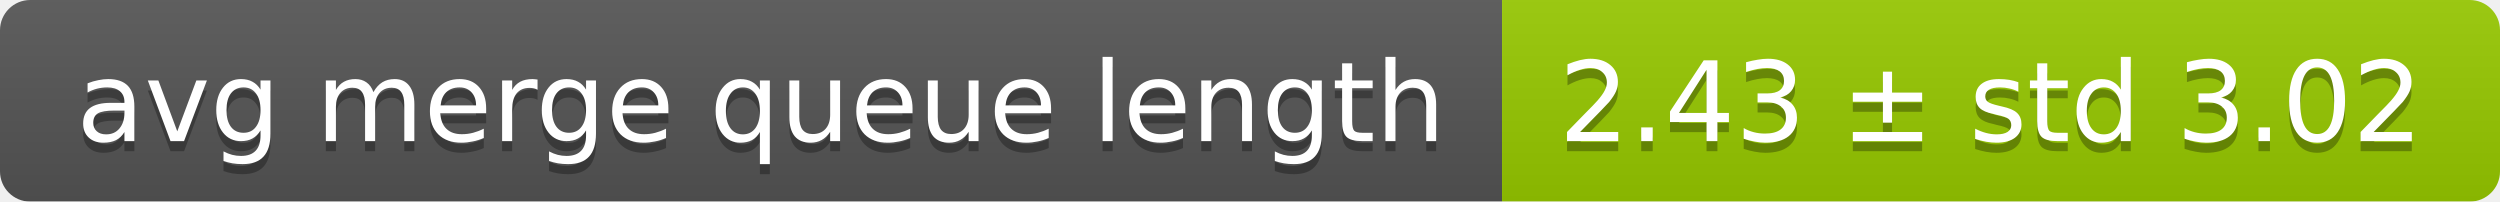
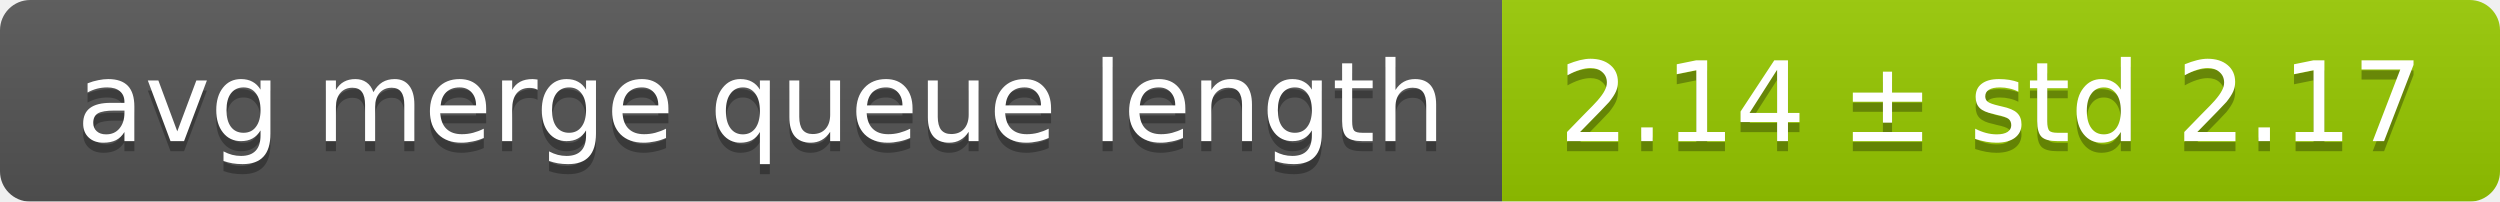
<svg xmlns="http://www.w3.org/2000/svg" width="248" height="20">
  <linearGradient id="smooth" x2="0" y2="100%">
    <stop offset="0" stop-color="#bbb" stop-opacity=".1" />
    <stop offset="1" stop-opacity=".1" />
  </linearGradient>
  <mask id="round">
    <rect width="248" height="20" rx="3" fill="#fff" />
  </mask>
  <g mask="url(#round)">
    <rect width="149" height="20" fill="#555" />
    <rect x="149" width="99" height="20" fill="#97ca00" />
    <rect width="248" height="20" fill="url(#smooth)" />
  </g>
  <g fill="#fff" text-anchor="middle" font-family="DejaVu Sans,Verdana,Geneva,sans-serif" font-size="11">
    <text x="75.5" y="15" fill="#010101" fill-opacity=".3">avg merge queue length</text>
    <text x="75.5" y="14">avg merge queue length</text>
-     <text x="197.5" y="15" fill="#010101" fill-opacity=".3">2.43 ± std 3.02</text>
-     <text x="197.5" y="14">2.43 ± std 3.02</text>
+     <text x="197.5" y="15" fill="#010101" fill-opacity=".3">2.14 ± std 2.17</text>
+     <text x="197.5" y="14">2.14 ± std 2.17</text>
  </g>
</svg>
